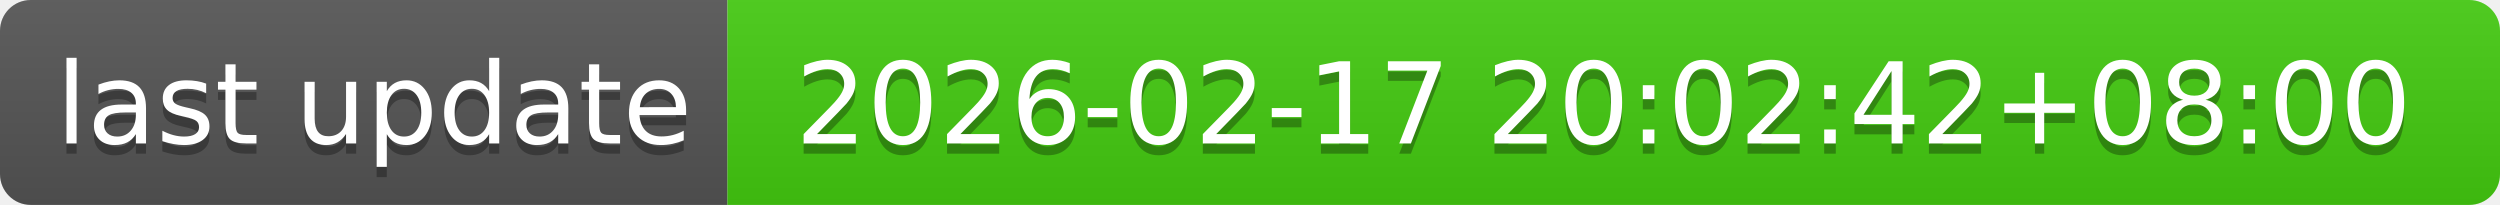
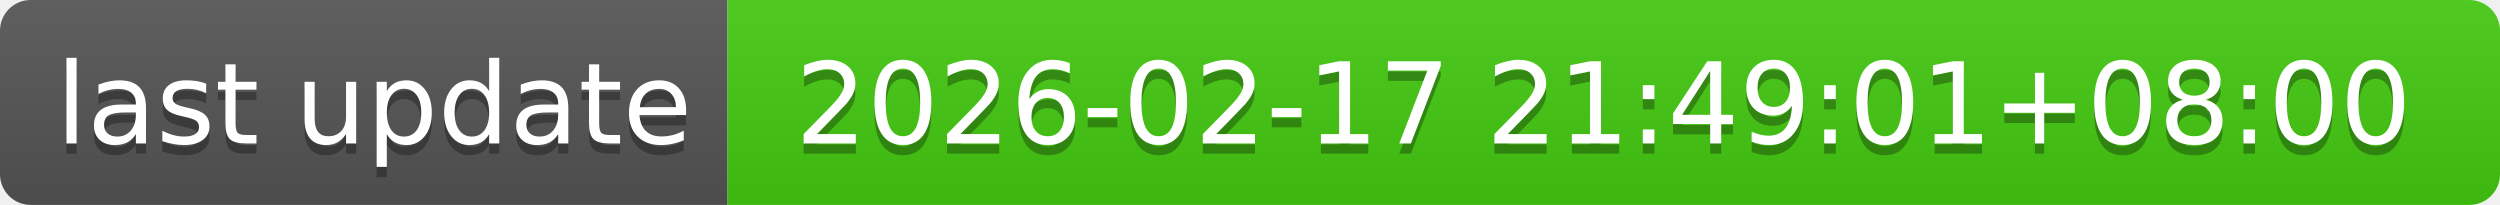
- <svg xmlns="http://www.w3.org/2000/svg" width="244" height="20" role="img" aria-label="last update: 2026-02-17 20:02:42+08:00">
+ <svg xmlns="http://www.w3.org/2000/svg" width="244" height="20" role="img" aria-label="last update: 2026-02-17 21:49:01+08:00">
  <linearGradient id="s" x2="0" y2="100%">
    <stop offset="0" stop-color="#bbb" stop-opacity=".1" />
    <stop offset="1" stop-opacity=".1" />
  </linearGradient>
  <clipPath id="r">
    <rect width="244" height="20" rx="3" fill="#fff" />
  </clipPath>
  <g clip-path="url(#r)">
    <rect width="71" height="20" fill="#555" />
    <rect x="71" width="173" height="20" fill="#4c1" />
    <rect width="244" height="20" fill="url(#s)" />
  </g>
  <g fill="#fff" text-anchor="middle" font-family="Verdana,Geneva,DejaVu Sans,sans-serif" text-rendering="geometricPrecision" font-size="110">
    <text aria-hidden="true" x="365" y="150" fill="#010101" fill-opacity=".3" transform="scale(.1)" textLength="610">last update</text>
    <text x="365" y="140" transform="scale(.1)" fill="#fff" textLength="610">last update</text>
-     <text aria-hidden="true" x="1565" y="150" fill="#010101" fill-opacity=".3" transform="scale(.1)" textLength="1630">2026-02-17 20:02:42+08:00</text>
-     <text x="1565" y="140" transform="scale(.1)" fill="#fff" textLength="1630">2026-02-17 20:02:42+08:00</text>
+     <text aria-hidden="true" x="1565" y="150" fill="#010101" fill-opacity=".3" transform="scale(.1)" textLength="1630">2026-02-17 21:49:01+08:00</text>
+     <text x="1565" y="140" transform="scale(.1)" fill="#fff" textLength="1630">2026-02-17 21:49:01+08:00</text>
  </g>
</svg>
